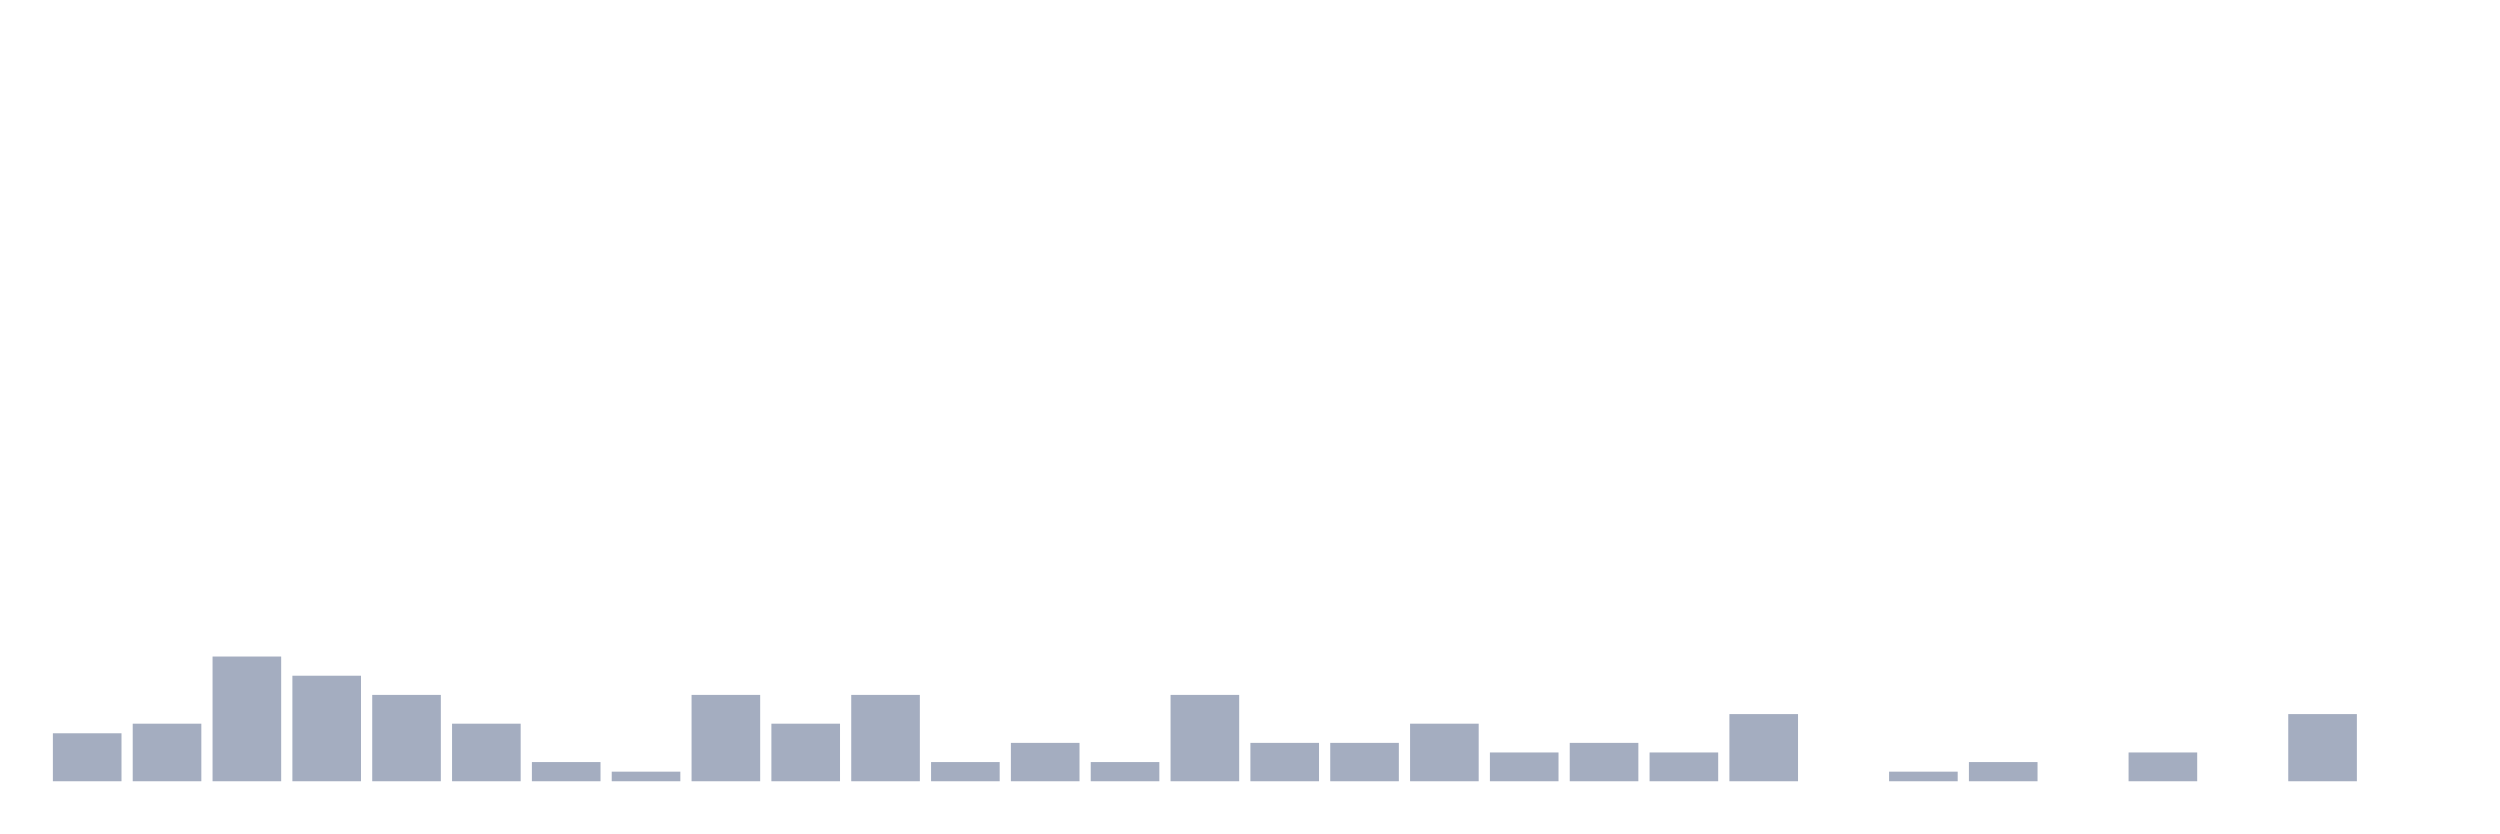
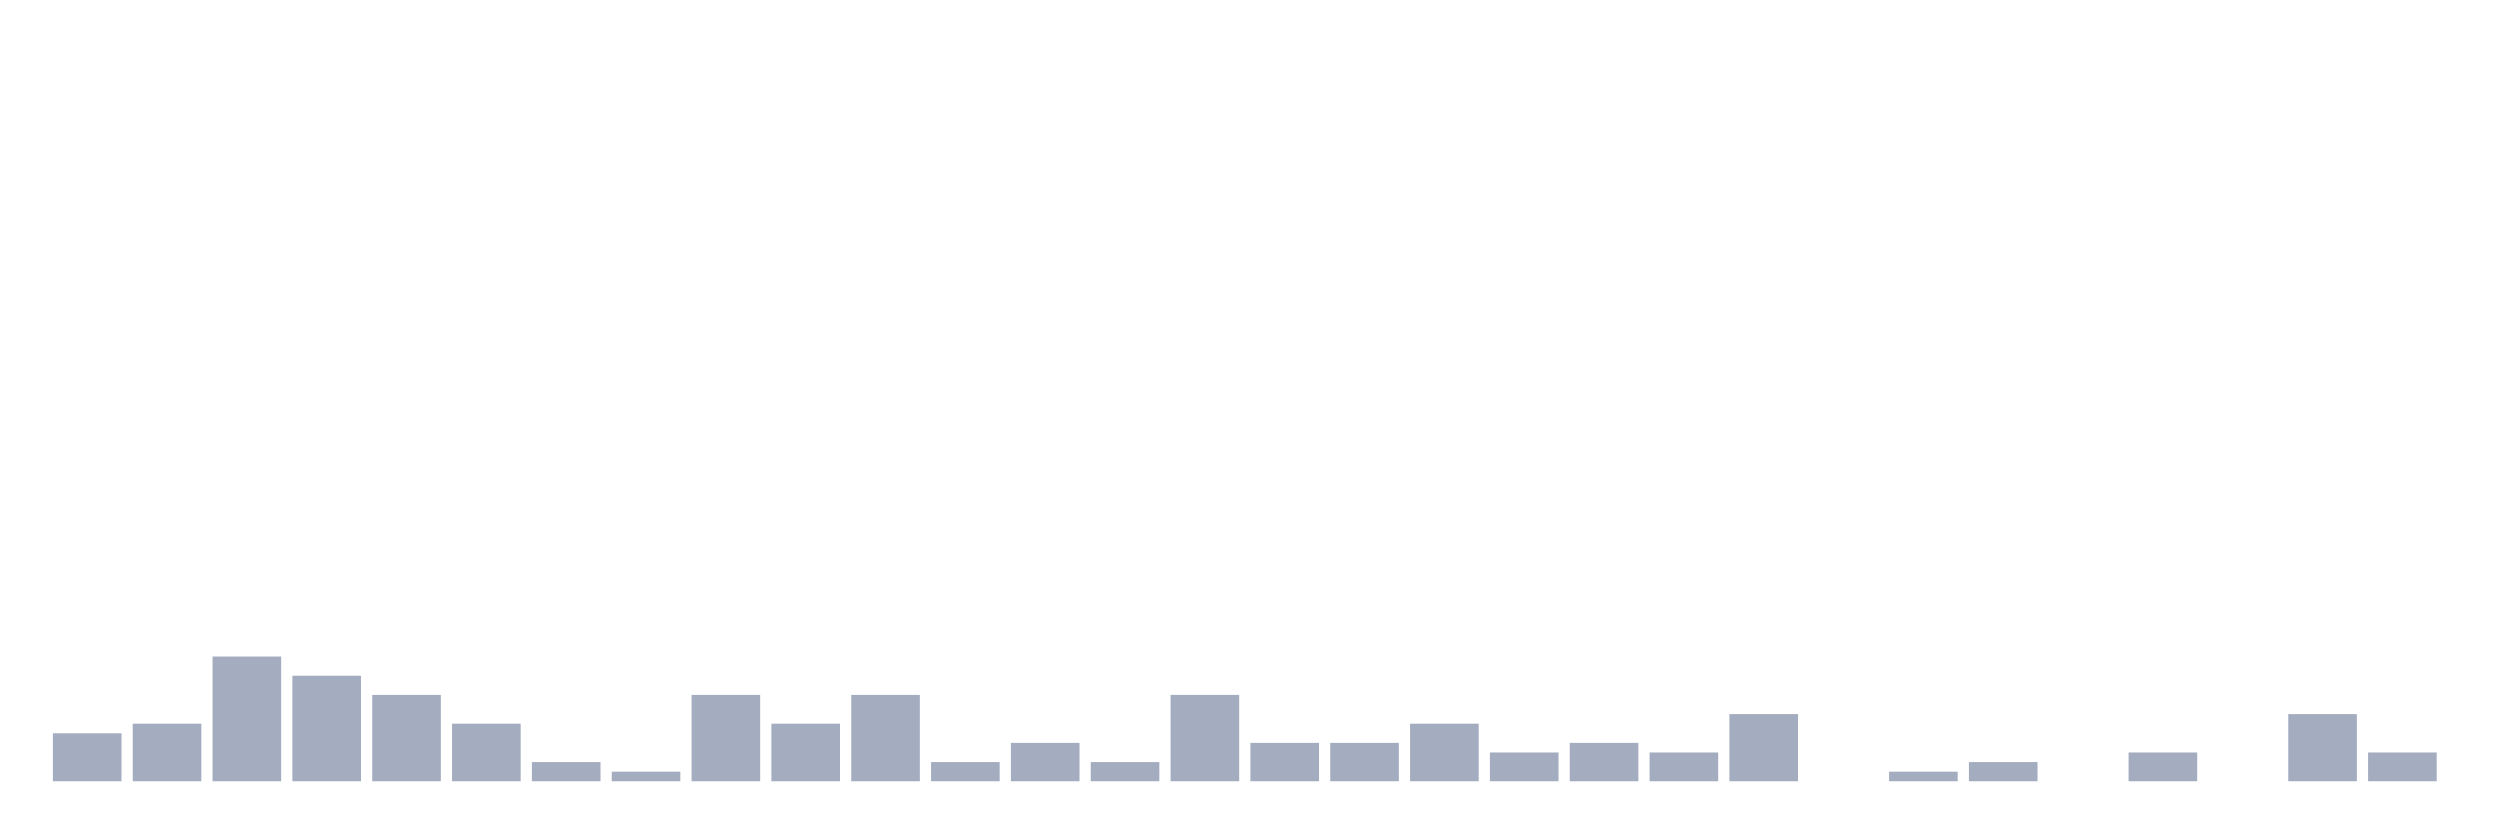
<svg xmlns="http://www.w3.org/2000/svg" viewBox="0 0 480 160">
  <g transform="translate(10,10)">
    <rect class="bar" x="0.153" width="13.175" y="130.789" height="9.211" fill="rgb(164,173,192)" />
    <rect class="bar" x="15.482" width="13.175" y="128.947" height="11.053" fill="rgb(164,173,192)" />
    <rect class="bar" x="30.81" width="13.175" y="116.053" height="23.947" fill="rgb(164,173,192)" />
    <rect class="bar" x="46.138" width="13.175" y="119.737" height="20.263" fill="rgb(164,173,192)" />
    <rect class="bar" x="61.466" width="13.175" y="123.421" height="16.579" fill="rgb(164,173,192)" />
    <rect class="bar" x="76.794" width="13.175" y="128.947" height="11.053" fill="rgb(164,173,192)" />
    <rect class="bar" x="92.123" width="13.175" y="136.316" height="3.684" fill="rgb(164,173,192)" />
    <rect class="bar" x="107.451" width="13.175" y="138.158" height="1.842" fill="rgb(164,173,192)" />
    <rect class="bar" x="122.779" width="13.175" y="123.421" height="16.579" fill="rgb(164,173,192)" />
    <rect class="bar" x="138.107" width="13.175" y="128.947" height="11.053" fill="rgb(164,173,192)" />
    <rect class="bar" x="153.436" width="13.175" y="123.421" height="16.579" fill="rgb(164,173,192)" />
    <rect class="bar" x="168.764" width="13.175" y="136.316" height="3.684" fill="rgb(164,173,192)" />
    <rect class="bar" x="184.092" width="13.175" y="132.632" height="7.368" fill="rgb(164,173,192)" />
    <rect class="bar" x="199.42" width="13.175" y="136.316" height="3.684" fill="rgb(164,173,192)" />
    <rect class="bar" x="214.748" width="13.175" y="123.421" height="16.579" fill="rgb(164,173,192)" />
    <rect class="bar" x="230.077" width="13.175" y="132.632" height="7.368" fill="rgb(164,173,192)" />
    <rect class="bar" x="245.405" width="13.175" y="132.632" height="7.368" fill="rgb(164,173,192)" />
    <rect class="bar" x="260.733" width="13.175" y="128.947" height="11.053" fill="rgb(164,173,192)" />
    <rect class="bar" x="276.061" width="13.175" y="134.474" height="5.526" fill="rgb(164,173,192)" />
    <rect class="bar" x="291.39" width="13.175" y="132.632" height="7.368" fill="rgb(164,173,192)" />
    <rect class="bar" x="306.718" width="13.175" y="134.474" height="5.526" fill="rgb(164,173,192)" />
    <rect class="bar" x="322.046" width="13.175" y="127.105" height="12.895" fill="rgb(164,173,192)" />
    <rect class="bar" x="337.374" width="13.175" y="140" height="0" fill="rgb(164,173,192)" />
    <rect class="bar" x="352.702" width="13.175" y="138.158" height="1.842" fill="rgb(164,173,192)" />
    <rect class="bar" x="368.031" width="13.175" y="136.316" height="3.684" fill="rgb(164,173,192)" />
    <rect class="bar" x="383.359" width="13.175" y="140" height="0" fill="rgb(164,173,192)" />
    <rect class="bar" x="398.687" width="13.175" y="134.474" height="5.526" fill="rgb(164,173,192)" />
    <rect class="bar" x="414.015" width="13.175" y="140" height="0" fill="rgb(164,173,192)" />
    <rect class="bar" x="429.344" width="13.175" y="127.105" height="12.895" fill="rgb(164,173,192)" />
-     <rect class="bar" x="444.672" width="13.175" y="140" height="0" fill="rgb(164,173,192)" />
+     <rect class="bar" x="444.672" width="13.175" y="134.474" height="5.526" fill="rgb(164,173,192)" />
  </g>
</svg>
